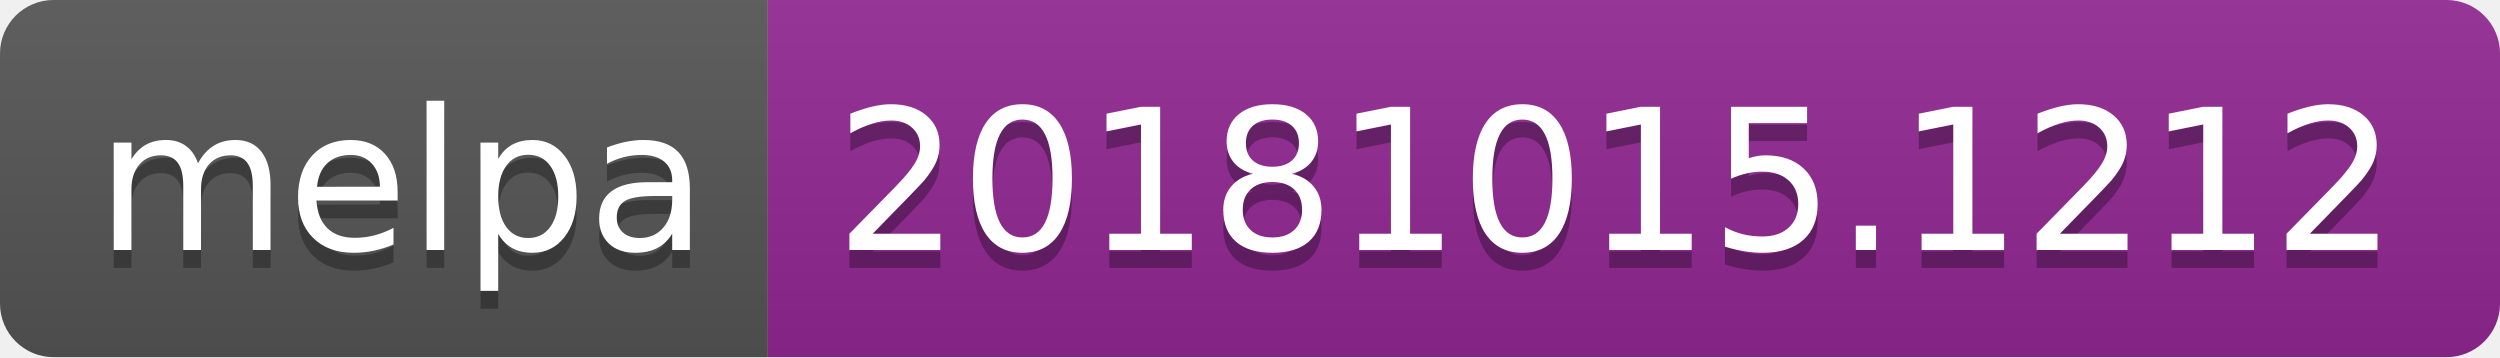
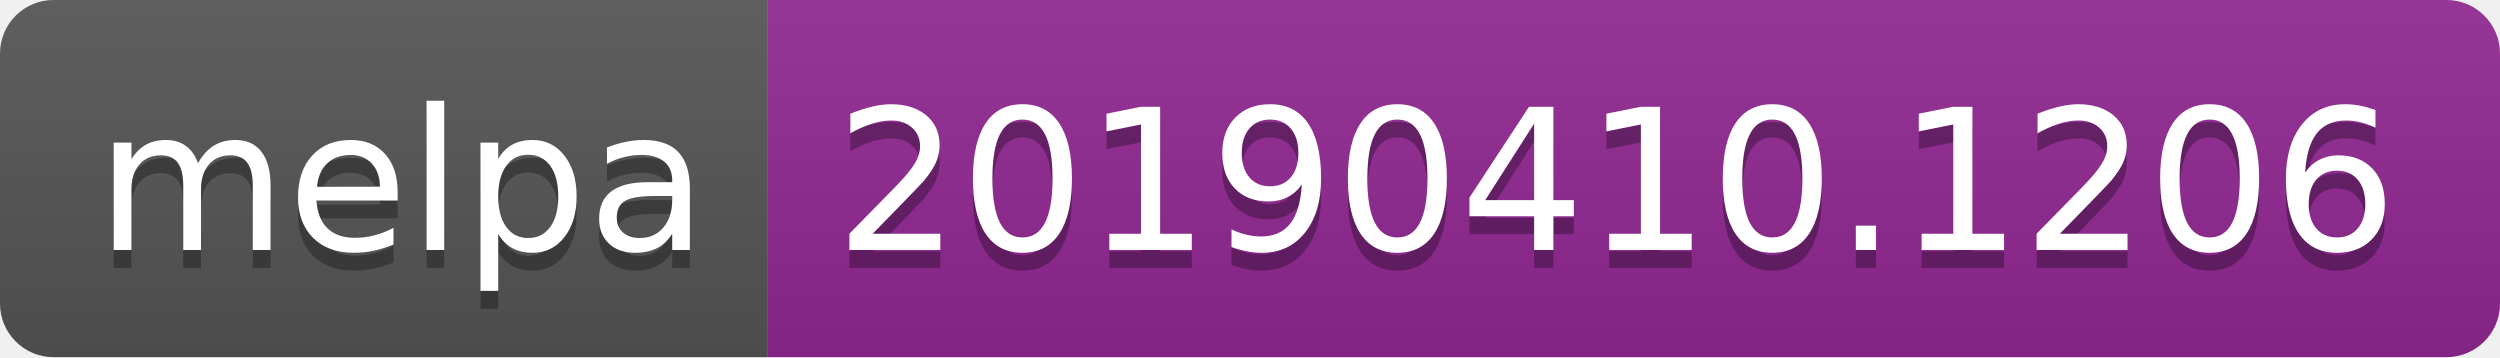
<svg xmlns="http://www.w3.org/2000/svg" width="140" height="20">
  <linearGradient id="b" x2="0" y2="100%">
    <stop offset="0" stop-color="#bbb" stop-opacity=".1" />
    <stop offset="1" stop-opacity=".1" />
  </linearGradient>
  <clipPath id="a">
    <rect width="140" height="20" rx="3" fill="#fff" />
  </clipPath>
  <g clip-path="url(#a)">
    <path fill="#555" d="M0 0h43v20H0z" />
    <path fill="#922793" d="M43 0h97v20H43z" />
    <path fill="url(#b)" d="M0 0h140v20H0z" />
  </g>
  <g fill="#fff" text-anchor="middle" font-family="DejaVu Sans,Verdana,Geneva,sans-serif" font-size="110">
    <text x="225" y="150" fill="#010101" fill-opacity=".3" transform="scale(.1)" textLength="330">melpa</text>
    <text x="225" y="140" transform="scale(.1)" textLength="330">melpa</text>
-     <text x="905" y="150" fill="#010101" fill-opacity=".3" transform="scale(.1)" textLength="870">20181015.1212</text>
-     <text x="905" y="140" transform="scale(.1)" textLength="870">20181015.1212</text>
+     <text x="905" y="150" fill="#010101" fill-opacity=".3" transform="scale(.1)" textLength="870">20190410.1206</text>
+     <text x="905" y="140" transform="scale(.1)" textLength="870">20190410.1206</text>
  </g>
</svg>
